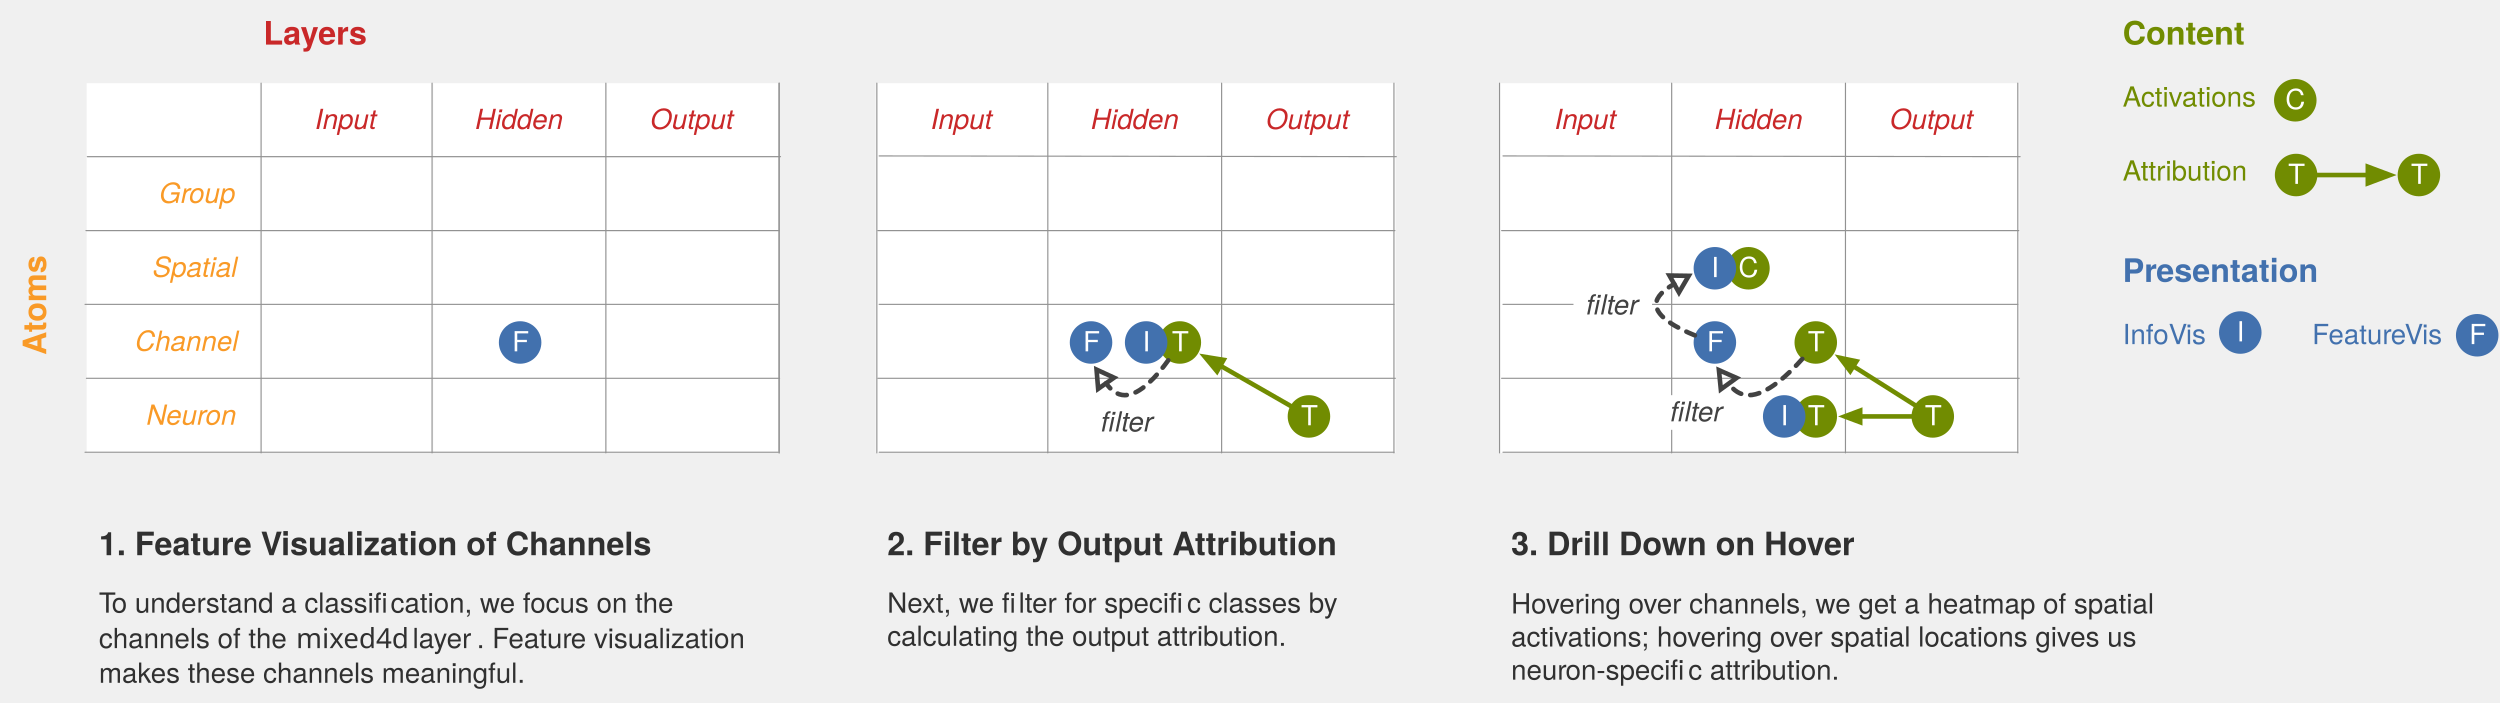
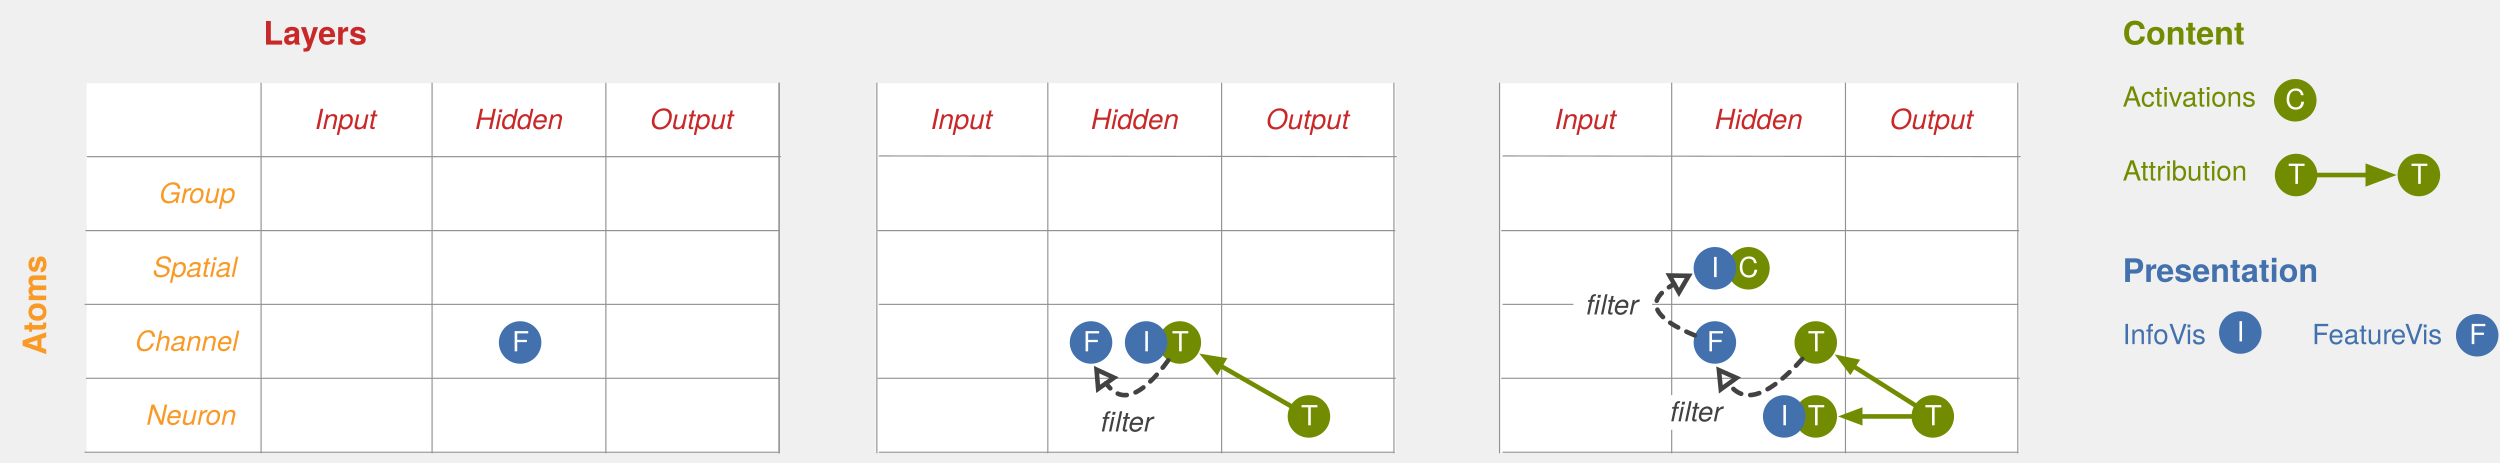
- <svg xmlns="http://www.w3.org/2000/svg" version="1.1" viewBox="64 104 1082 304" width="1082pt" height="304pt">
+ <svg xmlns="http://www.w3.org/2000/svg" version="1.1" viewBox="64 104 1082 200" width="1082pt" height="200pt">
  <defs>
    <font-face font-family="Helvetica Neue" font-size="12" panose-1="2 0 5 3 0 0 0 9 0 4" units-per-em="1000" underline-position="-100" underline-thickness="50" slope="-1e3" x-height="517" cap-height="714" ascent="957.001" descent="-212.997" font-style="italic" font-weight="normal">
      <font-face-src>
        <font-face-name name="HelveticaNeue-Italic" />
      </font-face-src>
    </font-face>
    <font-face font-family="Helvetica Neue" font-size="14" panose-1="2 0 8 3 0 0 0 9 0 4" units-per-em="1000" underline-position="-100" underline-thickness="50" slope="0" x-height="517" cap-height="714" ascent="975.006" descent="-216.995" font-weight="bold">
      <font-face-src>
        <font-face-name name="HelveticaNeue-Bold" />
      </font-face-src>
    </font-face>
    <font-face font-family="Helvetica Neue" font-size="12" panose-1="2 0 5 3 0 0 0 2 0 4" units-per-em="1000" underline-position="-100" underline-thickness="50" slope="0" x-height="517" cap-height="714" ascent="951.996" descent="-212.997" font-weight="normal">
      <font-face-src>
        <font-face-name name="HelveticaNeue" />
      </font-face-src>
    </font-face>
    <font-face font-family="Monaco" font-size="12" units-per-em="1000" underline-position="-37.598" underline-thickness="75.684" slope="0" x-height="545.41" cap-height="757.812" ascent="1e3" descent="-250" font-weight="normal">
      <font-face-src>
        <font-face-name name="Monaco" />
      </font-face-src>
    </font-face>
    <marker orient="auto" overflow="visible" markerUnits="strokeWidth" id="FilledArrow_Marker" viewBox="-1 -3 6 6" markerWidth="6" markerHeight="6" color="#718c01">
      <g>
        <path d="M 3.84 0 L 0 -1.44 L 0 1.44 Z" fill="currentColor" stroke="currentColor" stroke-width="1" />
      </g>
    </marker>
    <marker orient="auto" overflow="visible" markerUnits="strokeWidth" id="UMLInheritance_Marker" viewBox="-1 -4 6 8" markerWidth="6" markerHeight="8" color="#424242">
      <g>
        <path d="M 3.6 0 L 0 -2.1 L 0 2.1 Z" fill="none" stroke="currentColor" stroke-width="1" />
      </g>
    </marker>
    <marker orient="auto" overflow="visible" markerUnits="strokeWidth" id="FilledArrow_Marker_2" viewBox="-1 -3 6 6" markerWidth="6" markerHeight="6" color="#718c01">
      <g>
        <path d="M 3.36 0 L 0 -1.26 L 0 1.26 Z" fill="currentColor" stroke="currentColor" stroke-width="1" />
      </g>
    </marker>
    <marker orient="auto" overflow="visible" markerUnits="strokeWidth" id="FilledArrow_Marker_3" viewBox="-1 -3 7 6" markerWidth="7" markerHeight="6" color="#718c01">
      <g>
        <path d="M 4.8 0 L 0 -1.8 L 0 1.8 Z" fill="currentColor" stroke="currentColor" stroke-width="1" />
      </g>
    </marker>
  </defs>
  <g stroke="none" stroke-opacity="1" stroke-dasharray="none" fill="none" fill-opacity="1">
    <g>
      <rect x="176.5" y="236" width="75" height="32" fill="white" />
      <rect x="326.5" y="236" width="75" height="32" fill="white" />
      <rect x="176.5" y="172" width="75" height="32" fill="white" />
      <rect x="101.5" y="236" width="75" height="32" fill="white" />
      <text transform="translate(111.5 244.832)" fill="#f99a27">
        <tspan font-family="Helvetica Neue" font-size="12" font-style="italic" font-weight="normal" fill="#f99a27" x="10.984" y="11">Channel</tspan>
      </text>
      <rect x="326.5" y="140" width="75" height="32" fill="white" />
      <text transform="translate(331.5 148.832)" fill="#c92829">
        <tspan font-family="Helvetica Neue" font-size="12" font-style="italic" font-weight="normal" fill="#c92829" x="13.936" y="11">Output</tspan>
      </text>
      <rect x="176.5" y="268" width="75" height="32" fill="white" />
      <rect x="176.5" y="204" width="75" height="32" fill="white" />
      <rect x="326.5" y="268" width="75" height="32" fill="white" />
      <rect x="251.5" y="268" width="75" height="32" fill="white" />
      <rect x="251.5" y="172" width="75" height="32" fill="white" />
      <rect x="251.5" y="236" width="75" height="32" fill="white" />
      <rect x="251.5" y="204" width="75" height="32" fill="white" />
      <rect x="101.5" y="172" width="75" height="32" fill="white" />
      <text transform="translate(111.5 180.832)" fill="#f99a27">
        <tspan font-family="Helvetica Neue" font-size="12" font-style="italic" font-weight="normal" fill="#f99a27" x="21.436" y="11">Gr</tspan>
        <tspan font-family="Helvetica Neue" font-size="12" font-style="italic" font-weight="normal" fill="#f99a27" x="34.324" y="11">oup</tspan>
      </text>
      <rect x="101.5" y="204" width="75" height="32" fill="white" />
      <text transform="translate(111.5 212.832)" fill="#f99a27">
        <tspan font-family="Helvetica Neue" font-size="12" font-style="italic" font-weight="normal" fill="#f99a27" x="18.544" y="11">Spatial</tspan>
      </text>
      <rect x="326.5" y="204" width="75" height="32" fill="white" />
      <rect x="176.5" y="140" width="75" height="32" fill="white" />
      <text transform="translate(181.5 148.832)" fill="#c92829">
        <tspan font-family="Helvetica Neue" font-size="12" font-style="italic" font-weight="normal" fill="#c92829" x="18.826" y="11">Input</tspan>
      </text>
      <rect x="101.5" y="140" width="75" height="32" fill="white" />
      <rect x="326.5" y="172" width="75" height="32" fill="white" />
      <rect x="101.5" y="268" width="75" height="32" fill="white" />
      <text transform="translate(111.5 276.832)" fill="#f99a27">
        <tspan font-family="Helvetica Neue" font-size="12" font-style="italic" font-weight="normal" fill="#f99a27" x="15.88" y="11">Neur</tspan>
        <tspan font-family="Helvetica Neue" font-size="12" font-style="italic" font-weight="normal" fill="#f99a27" x="41.44" y="11">on</tspan>
      </text>
      <rect x="251.5" y="140" width="75" height="32" fill="white" />
      <text transform="translate(256.5 148.832)" fill="#c92829">
        <tspan font-family="Helvetica Neue" font-size="12" font-style="italic" font-weight="normal" fill="#c92829" x="13.162" y="11">Hidden</tspan>
      </text>
      <line x1="177" y1="140" x2="177" y2="300" stroke="#929292" stroke-linecap="round" stroke-linejoin="round" stroke-width=".5" />
      <line x1="251" y1="140" x2="251" y2="300" stroke="#929292" stroke-linecap="round" stroke-linejoin="round" stroke-width=".5" />
      <line x1="326.216" y1="140" x2="326.216" y2="300" stroke="#929292" stroke-linecap="round" stroke-linejoin="round" stroke-width=".5" />
      <line x1="101.8" y1="171.8" x2="401.8" y2="171.8" stroke="#929292" stroke-linecap="round" stroke-linejoin="round" stroke-width=".5" />
      <line x1="101.206" y1="203.8" x2="401.206" y2="203.8" stroke="#929292" stroke-linecap="round" stroke-linejoin="round" stroke-width=".5" />
      <line x1="100.809" y1="235.721" x2="400.809" y2="235.721" stroke="#929292" stroke-linecap="round" stroke-linejoin="round" stroke-width=".5" />
      <line x1="101.405" y1="267.727" x2="401.405" y2="267.727" stroke="#929292" stroke-linecap="round" stroke-linejoin="round" stroke-width=".5" />
      <line x1="100.809" y1="299.733" x2="400.809" y2="299.733" stroke="#929292" stroke-linecap="round" stroke-linejoin="round" stroke-width=".5" />
      <line x1="401.206" y1="140" x2="401.206" y2="300" stroke="#929292" stroke-linecap="round" stroke-linejoin="round" stroke-width=".5" />
      <line x1="401.206" y1="140" x2="401.206" y2="300" stroke="#929292" stroke-linecap="round" stroke-linejoin="round" stroke-width=".5" />
      <text transform="translate(178 109.2969)" fill="#c92829">
        <tspan font-family="Helvetica Neue" font-size="14" font-weight="bold" fill="#c92829" x="0" y="14">Layers</tspan>
      </text>
      <text transform="translate(70 295) rotate(-90)" fill="#f99a27">
        <tspan font-family="Helvetica Neue" font-size="14" font-weight="bold" fill="#f99a27" x="37.363" y="14">Atoms</tspan>
      </text>
      <circle cx="289.108" cy="252.224" r="9.2" fill="#4271ae" />
      <text transform="translate(281.748 245.0559)" fill="white">
        <tspan font-family="Helvetica Neue" font-size="12" font-weight="normal" fill="white" x="3.916" y="11">F</tspan>
      </text>
      <text transform="translate(106.8 330.2969)" fill="black" fill-opacity=".8">
        <tspan font-family="Helvetica Neue" font-size="14" font-weight="bold" fill="black" fill-opacity=".8" x="0" y="14">1. Featur</tspan>
        <tspan font-family="Helvetica Neue" font-size="14" font-weight="bold" fill="black" fill-opacity=".8" x="58.366" y="14">e V</tspan>
        <tspan font-family="Helvetica Neue" font-size="14" font-weight="bold" fill="black" fill-opacity=".8" x="78.862" y="14">isualization of Channels</tspan>
      </text>
      <text transform="translate(106.8 358.163)" fill="black" fill-opacity=".8">
        <tspan font-family="Helvetica Neue" font-size="12" font-weight="normal" fill="black" fill-opacity=".8" x="0" y="11">T</tspan>
        <tspan font-family="Helvetica Neue" font-size="12" font-weight="normal" fill="black" fill-opacity=".8" x="5.556" y="11">o understand a classifi</tspan>
        <tspan font-family="Helvetica Neue" font-size="12" font-weight="normal" fill="black" fill-opacity=".8" x="126.24" y="11">cation, we focus on the </tspan>
        <tspan font-family="Helvetica Neue" font-size="12" font-weight="normal" fill="black" fill-opacity=".8" x="0" y="26.336">channels of the </tspan>
        <tspan font-family="Monaco" font-size="12" font-weight="normal" fill="black" fill-opacity=".8" x="85.356" y="26.336">mixed4d</tspan>
        <tspan font-family="Helvetica Neue" font-size="12" font-weight="normal" fill="black" fill-opacity=".8" x="135.764" y="26.336"> layer</tspan>
        <tspan font-family="Helvetica Neue" font-size="12" font-weight="normal" fill="black" fill-opacity=".8" x="163.544" y="26.336">. Featur</tspan>
        <tspan font-family="Helvetica Neue" font-size="12" font-weight="normal" fill="black" fill-opacity=".8" x="204.224" y="26.336">e visualization </tspan>
        <tspan font-family="Helvetica Neue" font-size="12" font-weight="normal" fill="black" fill-opacity=".8" x="0" y="41.338">makes these channels meaningful.</tspan>
      </text>
      <rect x="443" y="140" width="75" height="32" fill="white" />
      <text transform="translate(448 148.832)" fill="#c92829">
        <tspan font-family="Helvetica Neue" font-size="12" font-style="italic" font-weight="normal" fill="#c92829" x="18.826" y="11">Input</tspan>
      </text>
      <rect x="518" y="268" width="75" height="32" fill="white" />
      <rect x="593" y="172" width="75" height="32" fill="white" />
      <rect x="443" y="268" width="75" height="32" fill="white" />
      <rect x="443" y="172" width="75" height="32" fill="white" />
      <rect x="518" y="204" width="75" height="32" fill="white" />
      <rect x="443" y="204" width="75" height="32" fill="white" />
      <rect x="593" y="236" width="75" height="32" fill="white" />
      <rect x="443" y="236" width="75" height="32" fill="white" />
      <rect x="593" y="268" width="75" height="32" fill="white" />
      <rect x="593" y="140" width="75" height="32" fill="white" />
      <text transform="translate(598 148.832)" fill="#c92829">
        <tspan font-family="Helvetica Neue" font-size="12" font-style="italic" font-weight="normal" fill="#c92829" x="13.936" y="11">Output</tspan>
      </text>
      <rect x="518" y="236" width="75" height="32" fill="white" />
      <rect x="518" y="140" width="75" height="32" fill="white" />
      <text transform="translate(523 148.832)" fill="#c92829">
        <tspan font-family="Helvetica Neue" font-size="12" font-style="italic" font-weight="normal" fill="#c92829" x="13.162" y="11">Hidden</tspan>
      </text>
      <rect x="593" y="204" width="75" height="32" fill="white" />
      <rect x="518" y="172" width="75" height="32" fill="white" />
      <line x1="443.5" y1="140" x2="443.5" y2="300" stroke="#929292" stroke-linecap="round" stroke-linejoin="round" stroke-width=".5" />
      <line x1="517.5" y1="140" x2="517.5" y2="300" stroke="#929292" stroke-linecap="round" stroke-linejoin="round" stroke-width=".5" />
      <line x1="592.716" y1="140" x2="592.716" y2="300" stroke="#929292" stroke-linecap="round" stroke-linejoin="round" stroke-width=".5" />
      <line x1="444.5" y1="171.485" x2="668.3" y2="171.8" stroke="#929292" stroke-linecap="round" stroke-linejoin="round" stroke-width=".5" />
      <line x1="443.906" y1="203.8" x2="667.706" y2="203.8" stroke="#929292" stroke-linecap="round" stroke-linejoin="round" stroke-width=".5" />
      <line x1="444.5" y1="235.721" x2="667.309" y2="235.721" stroke="#929292" stroke-linecap="round" stroke-linejoin="round" stroke-width=".5" />
      <line x1="443.906" y1="267.727" x2="667.905" y2="267.727" stroke="#929292" stroke-linecap="round" stroke-linejoin="round" stroke-width=".5" />
      <line x1="444.5" y1="299.733" x2="667.309" y2="299.733" stroke="#929292" stroke-linecap="round" stroke-linejoin="round" stroke-width=".5" />
      <line x1="667.3" y1="140" x2="667.3" y2="300" stroke="#929292" stroke-linecap="round" stroke-linejoin="round" stroke-width=".5" />
      <circle cx="536.2" cy="252.224" r="9.2" fill="#4271ae" />
      <text transform="translate(528.84 245.0559)" fill="white">
        <tspan font-family="Helvetica Neue" font-size="12" font-weight="normal" fill="white" x="3.916" y="11">F</tspan>
      </text>
      <text transform="translate(448 330.2969)" fill="black" fill-opacity=".8">
        <tspan font-family="Helvetica Neue" font-size="14" font-weight="bold" fill="black" fill-opacity=".8" x="0" y="14">2. Filter by Output Attribution</tspan>
      </text>
      <text transform="translate(448 358.164)" fill="black" fill-opacity=".8">
        <tspan font-family="Helvetica Neue" font-size="12" font-weight="normal" fill="black" fill-opacity=".8" x="0" y="11">Next, we fi</tspan>
        <tspan font-family="Helvetica Neue" font-size="12" font-weight="normal" fill="black" fill-opacity=".8" x="56.868" y="11">lter for specifi</tspan>
        <tspan font-family="Helvetica Neue" font-size="12" font-weight="normal" fill="black" fill-opacity=".8" x="129.744" y="11">c classes by </tspan>
        <tspan font-family="Helvetica Neue" font-size="12" font-weight="normal" fill="black" fill-opacity=".8" x="0" y="25.336">calculating the output attribution.</tspan>
      </text>
      <circle cx="630.508" cy="284.23" r="9.2" fill="#718c01" />
      <text transform="translate(623.148 277.0623)" fill="white">
        <tspan font-family="Helvetica Neue" font-size="12" font-weight="normal" fill="white" x="3.916" y="11">T</tspan>
      </text>
      <circle cx="574.635" cy="252.224" r="9.2" fill="#718c01" />
      <text transform="translate(567.2751 245.0559)" fill="white">
        <tspan font-family="Helvetica Neue" font-size="12" font-weight="normal" fill="white" x="3.916" y="11">T</tspan>
      </text>
      <line x1="622.523" y1="279.656" x2="592.148" y2="262.256" marker-end="url(#FilledArrow_Marker)" stroke="#718c01" stroke-linecap="round" stroke-linejoin="round" stroke-width="2" />
      <path d="M 569.622 259.941 C 564.868 266.558 557.484 275.03 550.847 275.03 C 547.493 275.03 544.815 272.866 542.716 269.871" marker-end="url(#UMLInheritance_Marker)" stroke="#424242" stroke-linecap="round" stroke-linejoin="round" stroke-width="2" stroke-dasharray="4,4" />
      <text transform="translate(539.9535 279.7486)" fill="#424242">
        <tspan font-family="Helvetica Neue" font-size="12" font-style="italic" font-weight="normal" fill="#424242" x=".444" y="11">fi</tspan>
        <tspan font-family="Helvetica Neue" font-size="12" font-style="italic" font-weight="normal" fill="#424242" x="6.672" y="11">lter</tspan>
      </text>
      <rect x="713" y="140" width="75" height="32" fill="white" />
      <text transform="translate(718 148.832)" fill="#c92829">
        <tspan font-family="Helvetica Neue" font-size="12" font-style="italic" font-weight="normal" fill="#c92829" x="18.826" y="11">Input</tspan>
      </text>
      <rect x="788" y="268" width="75" height="32" fill="white" />
      <rect x="863" y="172" width="75" height="32" fill="white" />
      <rect x="713" y="268" width="75" height="32" fill="white" />
      <rect x="713" y="172" width="75" height="32" fill="white" />
      <rect x="788" y="204" width="75" height="32" fill="white" />
      <rect x="713" y="204" width="75" height="32" fill="white" />
      <rect x="863" y="236" width="75" height="32" fill="white" />
      <rect x="713" y="236" width="75" height="32" fill="white" />
      <rect x="863" y="268" width="75" height="32" fill="white" />
      <rect x="863" y="140" width="75" height="32" fill="white" />
      <text transform="translate(868 148.832)" fill="#c92829">
        <tspan font-family="Helvetica Neue" font-size="12" font-style="italic" font-weight="normal" fill="#c92829" x="13.936" y="11">Output</tspan>
      </text>
      <rect x="788" y="236" width="75" height="32" fill="white" />
      <rect x="788" y="140" width="75" height="32" fill="white" />
      <text transform="translate(793 148.832)" fill="#c92829">
        <tspan font-family="Helvetica Neue" font-size="12" font-style="italic" font-weight="normal" fill="#c92829" x="13.162" y="11">Hidden</tspan>
      </text>
      <rect x="863" y="204" width="75" height="32" fill="white" />
      <rect x="788" y="172" width="75" height="32" fill="white" />
      <line x1="713" y1="140" x2="713" y2="300" stroke="#929292" stroke-linecap="round" stroke-linejoin="round" stroke-width=".5" />
      <line x1="787.5" y1="140" x2="787.5" y2="300" stroke="#929292" stroke-linecap="round" stroke-linejoin="round" stroke-width=".5" />
      <line x1="862.716" y1="140" x2="862.716" y2="300" stroke="#929292" stroke-linecap="round" stroke-linejoin="round" stroke-width=".5" />
      <line x1="714.5" y1="171.485" x2="938.3" y2="171.8" stroke="#929292" stroke-linecap="round" stroke-linejoin="round" stroke-width=".5" />
      <line x1="713.906" y1="203.8" x2="937.706" y2="203.8" stroke="#929292" stroke-linecap="round" stroke-linejoin="round" stroke-width=".5" />
      <line x1="714.5" y1="235.721" x2="937.309" y2="235.721" stroke="#929292" stroke-linecap="round" stroke-linejoin="round" stroke-width=".5" />
      <line x1="713.906" y1="267.727" x2="937.905" y2="267.727" stroke="#929292" stroke-linecap="round" stroke-linejoin="round" stroke-width=".5" />
      <line x1="714.5" y1="299.733" x2="937.309" y2="299.733" stroke="#929292" stroke-linecap="round" stroke-linejoin="round" stroke-width=".5" />
      <line x1="937.3" y1="140" x2="937.3" y2="300" stroke="#929292" stroke-linecap="round" stroke-linejoin="round" stroke-width=".5" />
      <circle cx="806.2" cy="252.224" r="9.2" fill="#4271ae" />
      <text transform="translate(798.84 245.0559)" fill="white">
        <tspan font-family="Helvetica Neue" font-size="12" font-weight="normal" fill="white" x="3.916" y="11">F</tspan>
      </text>
      <circle cx="900.508" cy="284.23" r="9.2" fill="#718c01" />
      <text transform="translate(893.148 277.0623)" fill="white">
        <tspan font-family="Helvetica Neue" font-size="12" font-weight="normal" fill="white" x="3.916" y="11">T</tspan>
      </text>
      <circle cx="849.865" cy="252.224" r="9.2" fill="#718c01" />
      <text transform="translate(842.5045 245.0559)" fill="white">
        <tspan font-family="Helvetica Neue" font-size="12" font-weight="normal" fill="white" x="3.916" y="11">T</tspan>
      </text>
      <line x1="892.729" y1="279.314" x2="866.114" y2="262.493" marker-end="url(#FilledArrow_Marker_2)" stroke="#718c01" stroke-linecap="round" stroke-linejoin="round" stroke-width="2" />
      <path d="M 844.033 259.341 C 838.074 266.033 828.617 275.03 820.847 275.03 C 817.103 275.03 814.284 272.941 812.173 270.028" marker-end="url(#UMLInheritance_Marker)" stroke="#424242" stroke-linecap="round" stroke-linejoin="round" stroke-width="2" stroke-dasharray="4,4" />
      <rect x="781.4" y="275.03" width="34" height="15" fill="white" />
      <text transform="translate(786.4 275.3623)" fill="#424242">
        <tspan font-family="Helvetica Neue" font-size="12" font-style="italic" font-weight="normal" fill="#424242" x=".444" y="11">fi</tspan>
        <tspan font-family="Helvetica Neue" font-size="12" font-style="italic" font-weight="normal" fill="#424242" x="6.672" y="11">lter</tspan>
      </text>
      <circle cx="820.729" cy="220.106" r="9.2" fill="#718c01" />
      <text transform="translate(813.369 212.9379)" fill="white">
        <tspan font-family="Helvetica Neue" font-size="12" font-weight="normal" fill="white" x="3.028" y="11">C</tspan>
      </text>
      <circle cx="806.2" cy="220.106" r="9.2" fill="#4271ae" />
      <text transform="translate(798.84 212.9379)" fill="white">
        <tspan font-family="Helvetica Neue" font-size="12" font-weight="normal" fill="white" x="5.806" y="11">I</tspan>
      </text>
      <circle cx="849.865" cy="284.23" r="9.2" fill="#718c01" />
      <text transform="translate(842.5045 277.0623)" fill="white">
        <tspan font-family="Helvetica Neue" font-size="12" font-weight="normal" fill="white" x="3.916" y="11">T</tspan>
      </text>
      <path d="M 797.528 249.147 C 790.167 246.15 780.79 241.248 780.79 235.721 C 780.79 232.369 784.239 229.367 788.596 226.913" marker-end="url(#UMLInheritance_Marker)" stroke="#424242" stroke-linecap="round" stroke-linejoin="round" stroke-width="2" stroke-dasharray="4,4" />
      <text transform="translate(718 330.2969)" fill="black" fill-opacity=".8">
        <tspan font-family="Helvetica Neue" font-size="14" font-weight="bold" fill="black" fill-opacity=".8" x="0" y="14">3. Drill Down on Hover</tspan>
      </text>
      <text transform="translate(718 358.496)" fill="black" fill-opacity=".8">
        <tspan font-family="Helvetica Neue" font-size="12" font-weight="normal" fill="black" fill-opacity=".8" x="0" y="11">Hovering over channels, we get a heatmap of spatial </tspan>
        <tspan font-family="Helvetica Neue" font-size="12" font-weight="normal" fill="black" fill-opacity=".8" x="0" y="25.336">activations; hovering over spatial locations gives us </tspan>
        <tspan font-family="Helvetica Neue" font-size="12" font-weight="normal" fill="black" fill-opacity=".8" x="0" y="39.672">neur</tspan>
        <tspan font-family="Helvetica Neue" font-size="12" font-weight="normal" fill="black" fill-opacity=".8" x="23.568" y="39.672">on-specifi</tspan>
        <tspan font-family="Helvetica Neue" font-size="12" font-weight="normal" fill="black" fill-opacity=".8" x="76.68" y="39.672">c attribution.</tspan>
      </text>
      <rect x="745" y="223.764" width="34" height="25" fill="white" />
      <text transform="translate(750 229.0956)" fill="#424242">
        <tspan font-family="Helvetica Neue" font-size="12" font-style="italic" font-weight="normal" fill="#424242" x=".444" y="11">fi</tspan>
        <tspan font-family="Helvetica Neue" font-size="12" font-style="italic" font-weight="normal" fill="#424242" x="6.672" y="11">lter</tspan>
      </text>
      <circle cx="560.047" cy="252.224" r="9.2" fill="#4271ae" />
      <text transform="translate(552.6868 245.0559)" fill="white">
        <tspan font-family="Helvetica Neue" font-size="12" font-weight="normal" fill="white" x="5.806" y="11">I</tspan>
      </text>
      <circle cx="836.2" cy="284.23" r="9.2" fill="#4271ae" />
      <text transform="translate(828.84 277.0623)" fill="white">
        <tspan font-family="Helvetica Neue" font-size="12" font-weight="normal" fill="white" x="5.806" y="11">I</tspan>
      </text>
      <text transform="translate(982.7 109.2969)" fill="#718c00">
        <tspan font-family="Helvetica Neue" font-size="14" font-weight="bold" fill="#718c00" x="0" y="14">Content</tspan>
      </text>
      <circle cx="1057.4" cy="147.4" r="9.2" fill="#718c01" />
      <text transform="translate(1050.04 140.232)" fill="white">
        <tspan font-family="Helvetica Neue" font-size="12" font-weight="normal" fill="white" x="3.028" y="11">C</tspan>
      </text>
      <text transform="translate(982.7 139.132)" fill="#718c00">
        <tspan font-family="Helvetica Neue" font-size="12" font-weight="normal" fill="#718c00" x="0" y="11">Activations</tspan>
      </text>
      <text transform="translate(982.7 171.132)" fill="#718c00">
        <tspan font-family="Helvetica Neue" font-size="12" font-weight="normal" fill="#718c00" x="0" y="11">Attribution</tspan>
      </text>
      <text transform="translate(982.7 212.0177)" fill="#4271ae">
        <tspan font-family="Helvetica Neue" font-size="14" font-weight="bold" fill="#4271ae" x="0" y="14">Pr</tspan>
        <tspan font-family="Helvetica Neue" font-size="14" font-weight="bold" fill="#4271ae" x="14.532" y="14">esentation</tspan>
      </text>
      <circle cx="1033.596" cy="247.921" r="9.2" fill="#4271ae" />
      <text transform="translate(1026.236 240.7528)" fill="white">
        <tspan font-family="Helvetica Neue" font-size="12" font-weight="normal" fill="white" x="5.806" y="11">I</tspan>
      </text>
      <text transform="translate(982.7 241.932)" fill="#4271ae">
        <tspan font-family="Helvetica Neue" font-size="12" font-weight="normal" fill="#4271ae" x="0" y="11">InfoV</tspan>
        <tspan font-family="Helvetica Neue" font-size="12" font-weight="normal" fill="#4271ae" x="27.336" y="11">is</tspan>
      </text>
      <circle cx="1136.13" cy="249.1" r="9.2" fill="#4271ae" />
      <text transform="translate(1128.77 241.932)" fill="white">
        <tspan font-family="Helvetica Neue" font-size="12" font-weight="normal" fill="white" x="3.916" y="11">F</tspan>
      </text>
      <text transform="translate(1064.7 241.932)" fill="#4271ae">
        <tspan font-family="Helvetica Neue" font-size="12" font-weight="normal" fill="#4271ae" x="0" y="11">Featur</tspan>
        <tspan font-family="Helvetica Neue" font-size="12" font-weight="normal" fill="#4271ae" x="34.008" y="11">eV</tspan>
        <tspan font-family="Helvetica Neue" font-size="12" font-weight="normal" fill="#4271ae" x="47.568" y="11">is</tspan>
      </text>
      <circle cx="1057.75" cy="179.75" r="9.2" fill="#718c01" />
      <text transform="translate(1050.39 172.582)" fill="white">
        <tspan font-family="Helvetica Neue" font-size="12" font-weight="normal" fill="white" x="3.916" y="11">T</tspan>
      </text>
      <circle cx="1110.9" cy="179.75" r="9.2" fill="#718c01" />
      <text transform="translate(1103.54 172.582)" fill="white">
        <tspan font-family="Helvetica Neue" font-size="12" font-weight="normal" fill="white" x="3.916" y="11">T</tspan>
      </text>
      <line x1="1066.95" y1="179.75" x2="1088.8" y2="179.75" marker-end="url(#FilledArrow_Marker_3)" stroke="#718c01" stroke-linecap="round" stroke-linejoin="round" stroke-width="2" />
      <line x1="891.308" y1="284.23" x2="869.085" y2="284.23" marker-end="url(#FilledArrow_Marker_2)" stroke="#718c01" stroke-linecap="round" stroke-linejoin="round" stroke-width="2" />
    </g>
  </g>
</svg>
